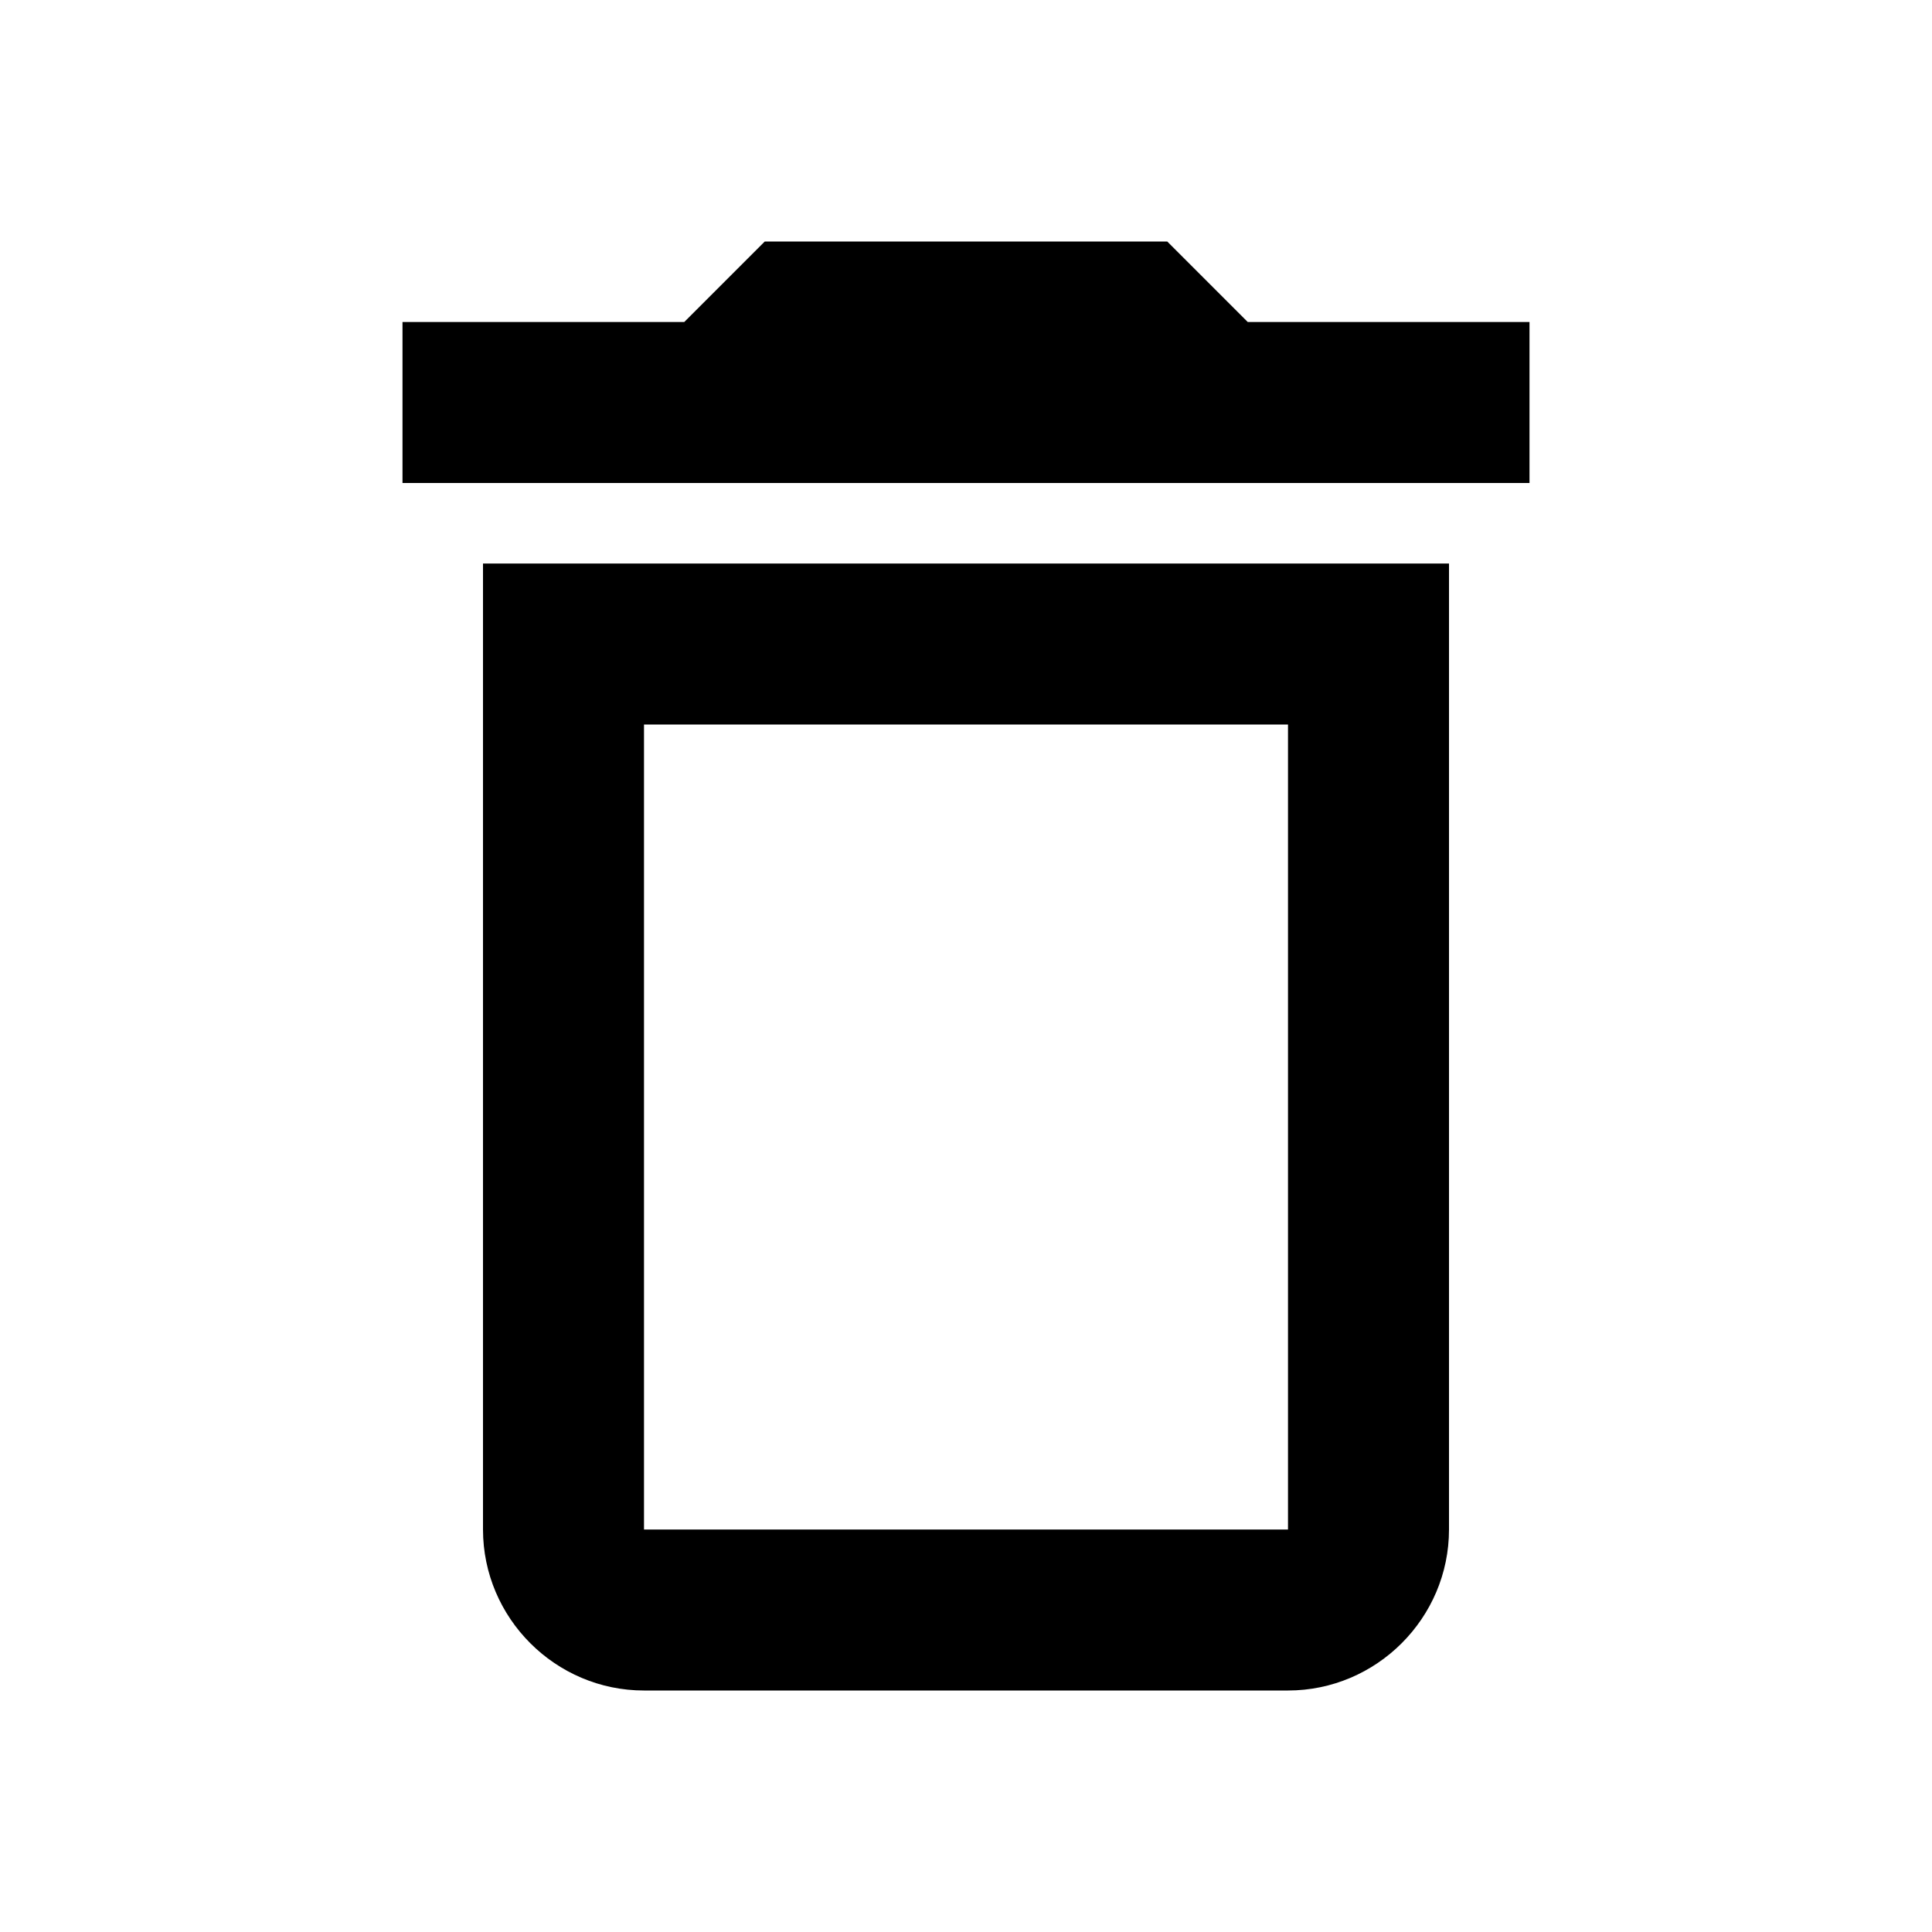
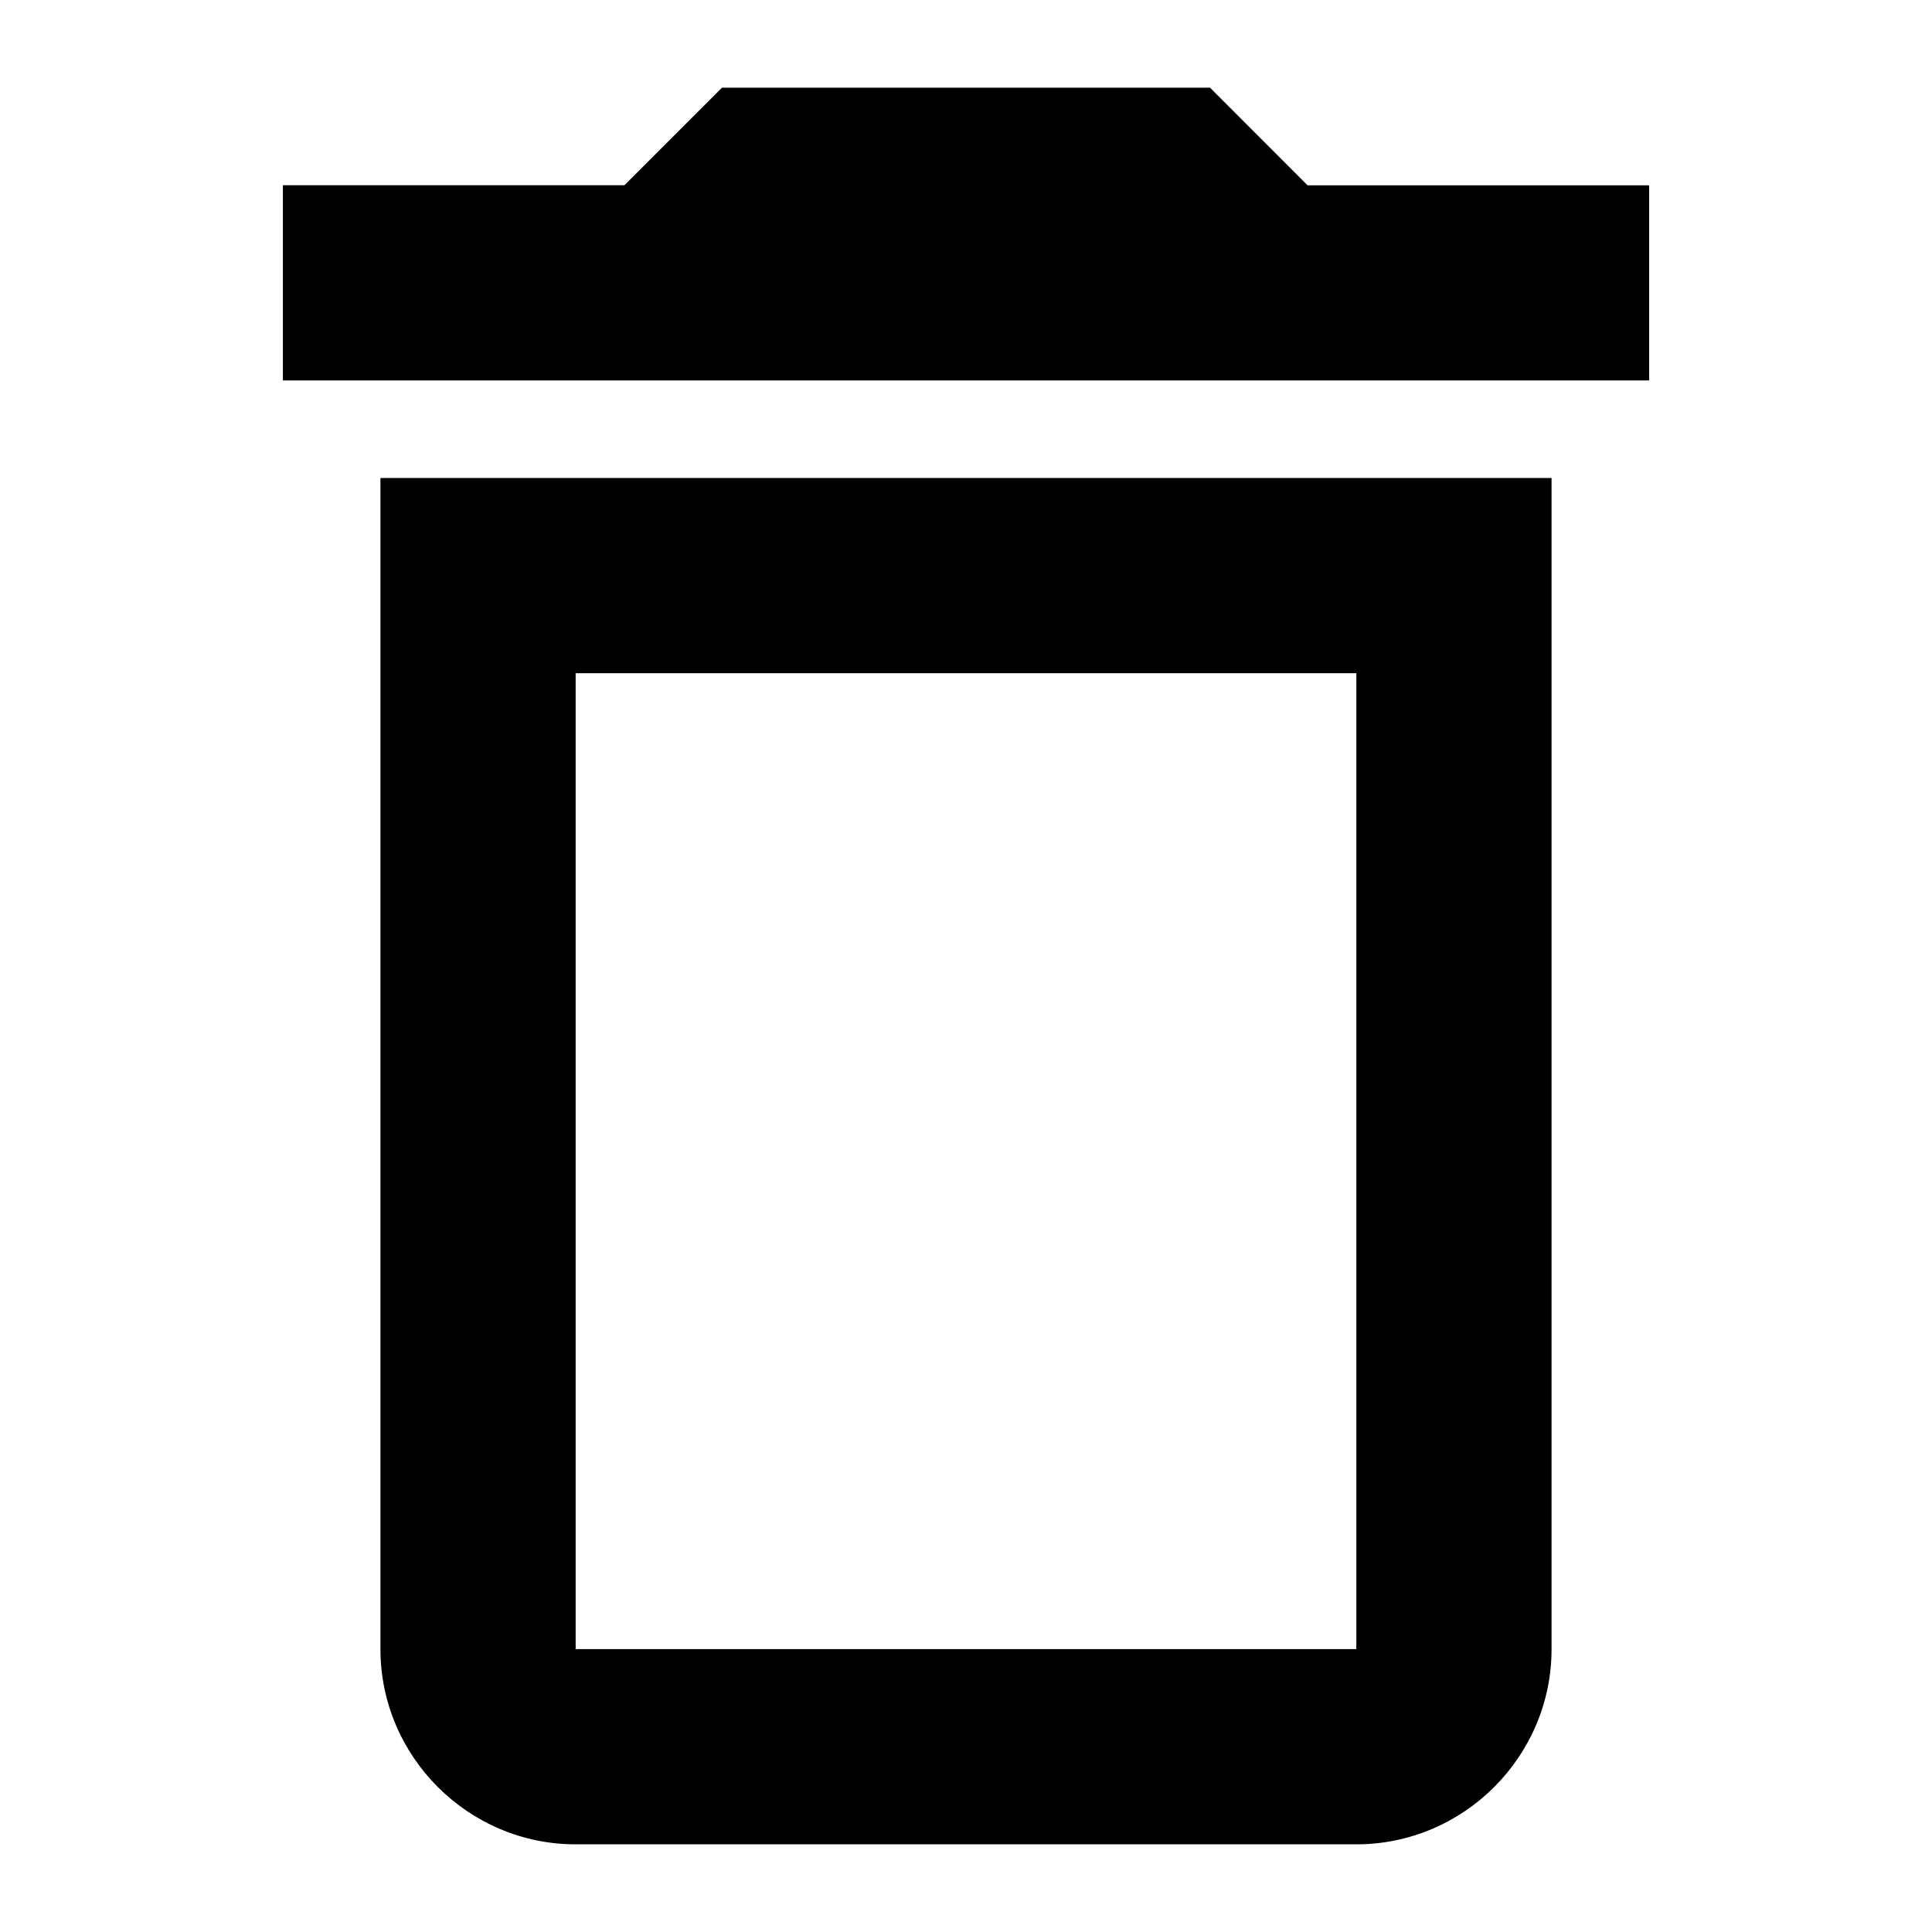
- <svg xmlns="http://www.w3.org/2000/svg" viewBox="0 0 24 24" fill="currentColor">
-   <path d="M16 9v10H8V9h8m-1.5-6h-5l-1 1H5v2h14V4h-3.5l-1-1zM18 7H6v12c0 1.1.9 2 2 2h8c1.1 0 2-.9 2-2V7z" />
+ <svg xmlns="http://www.w3.org/2000/svg" viewBox="0 0 24 24" fill="currentColor" version="1.1" id="svg4">
+   <defs id="defs8" />
+   <path d="M 16.849,8.363 V 20.486 H 7.151 V 8.363 H 16.849 M 15.031,1.089 H 8.969 l -1.212,1.212 H 3.514 v 2.425 H 20.486 V 2.302 H 16.243 Z m 4.243,4.849 H 4.726 V 20.486 c 0,1.334 1.091,2.425 2.425,2.425 h 9.698 c 1.334,0 2.425,-1.091 2.425,-2.425 z" id="path2" style="stroke-width:1" />
</svg>
